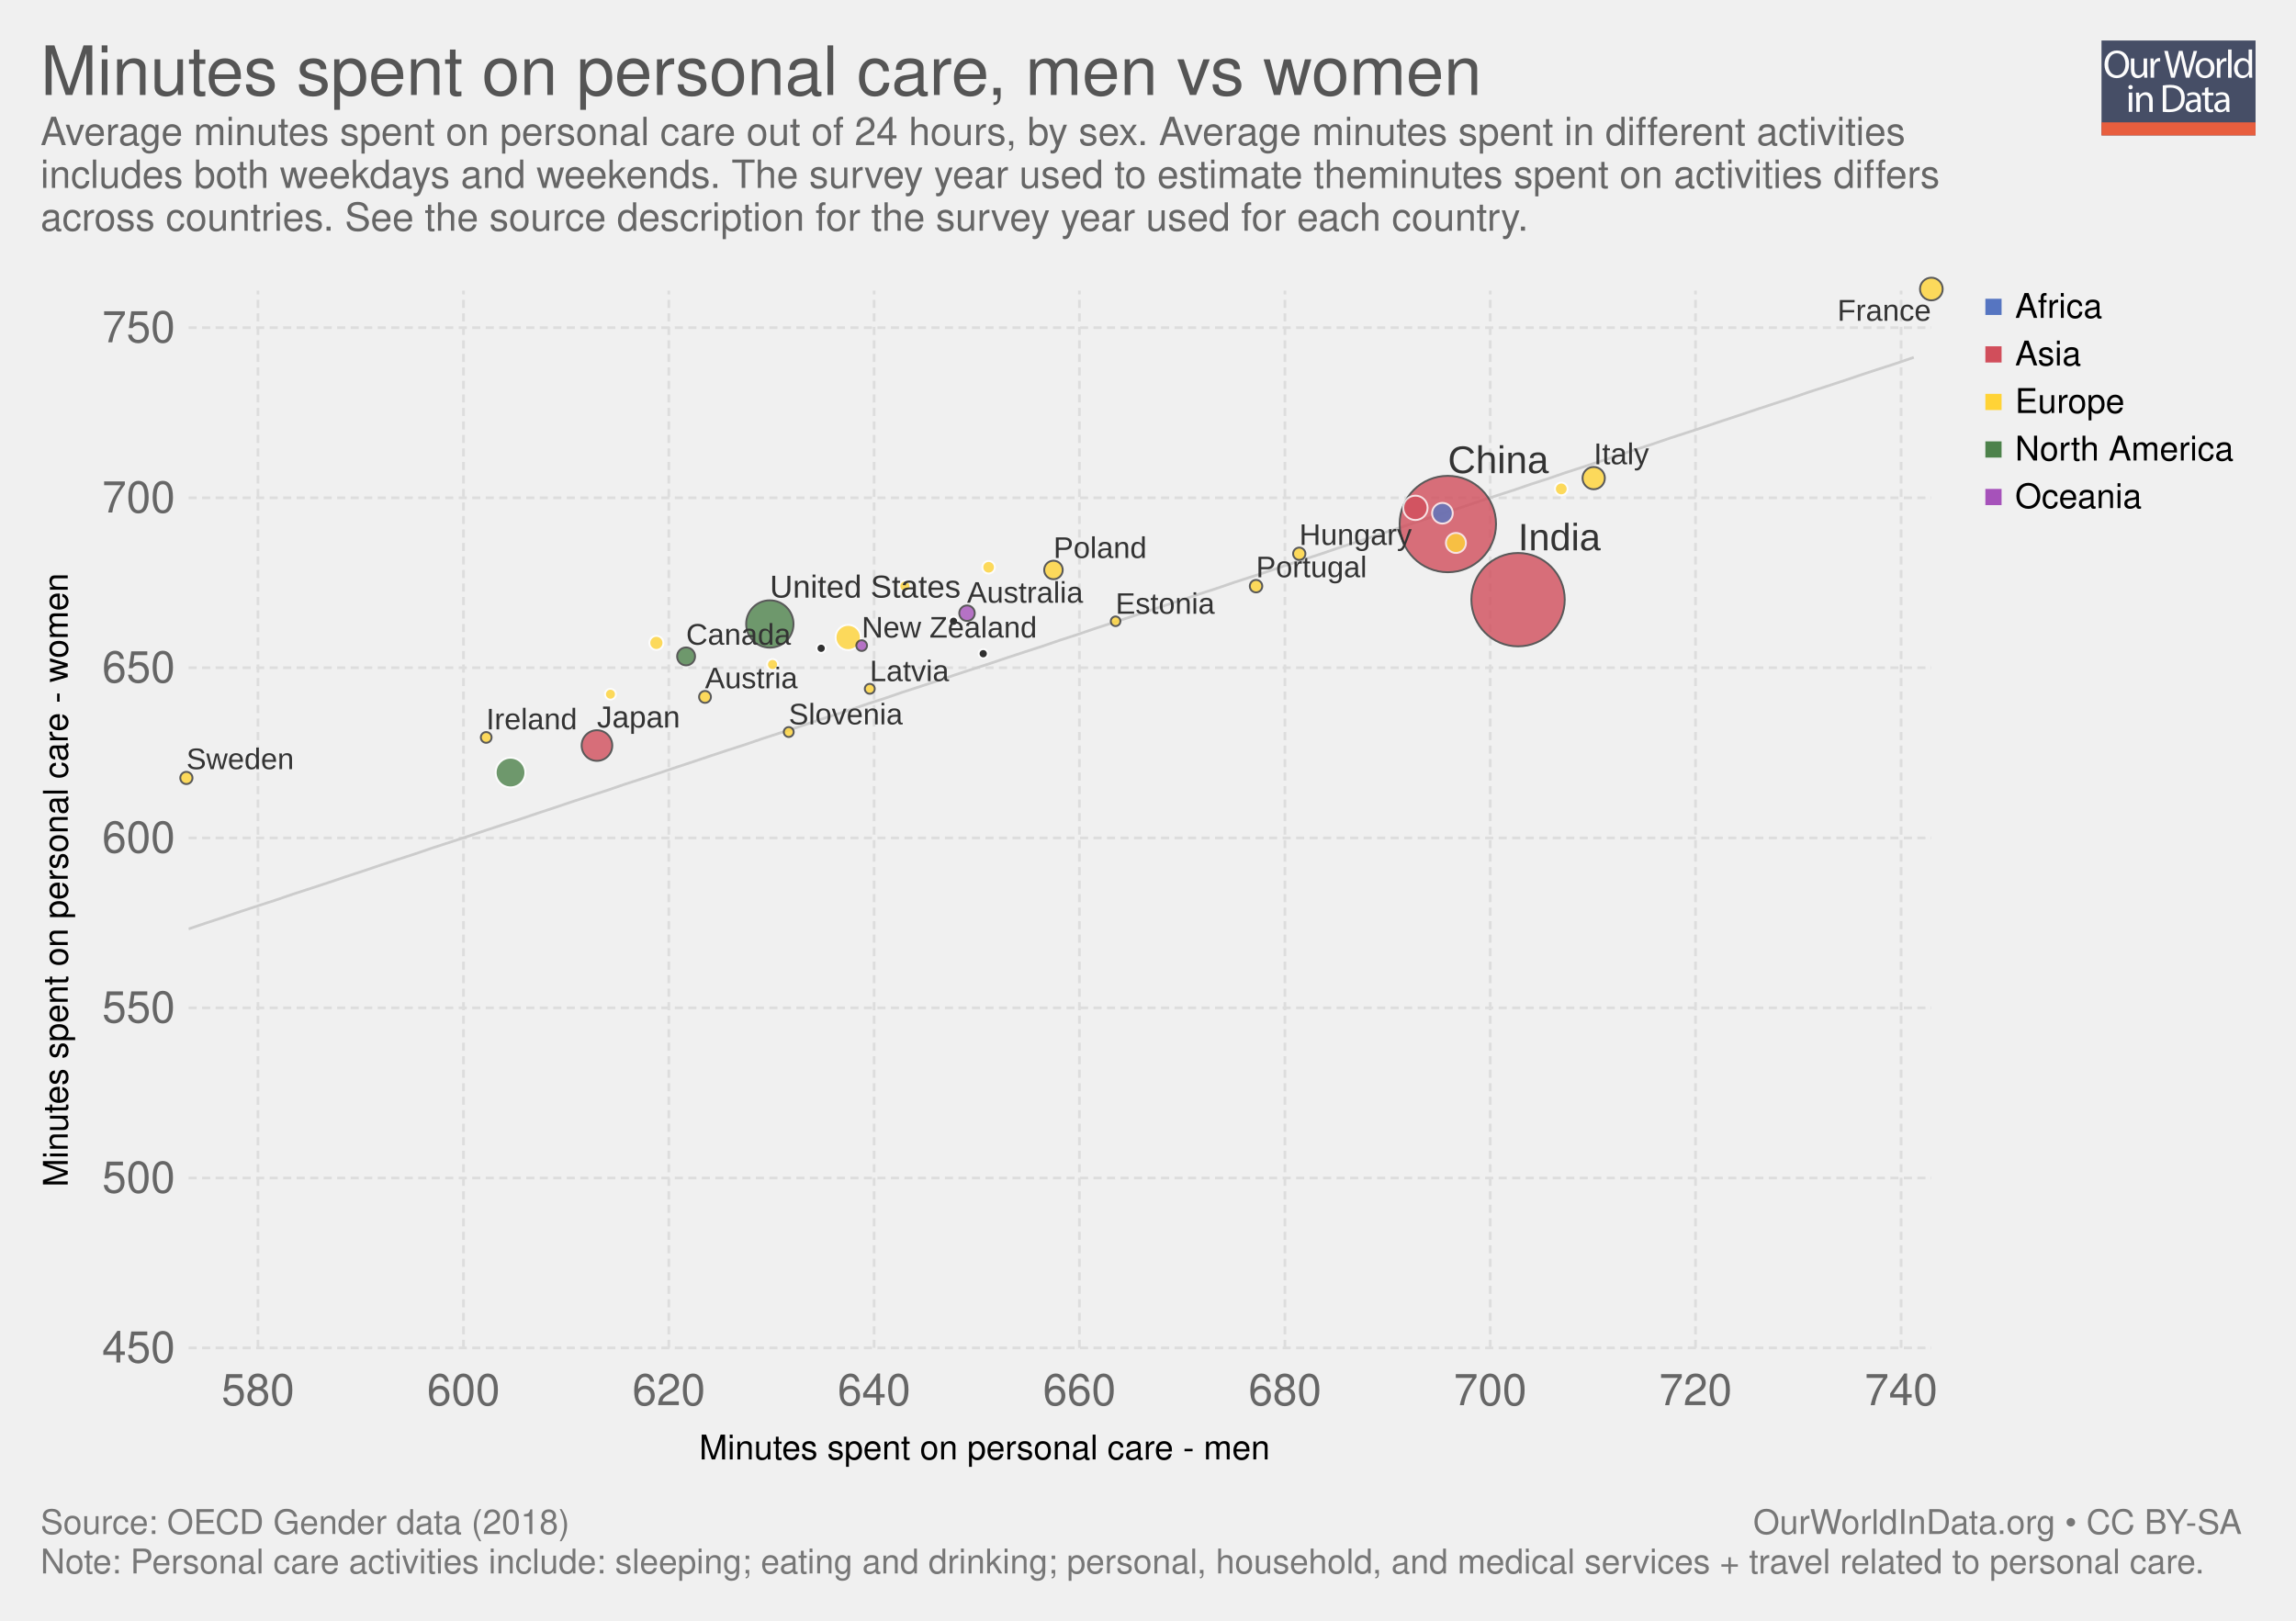
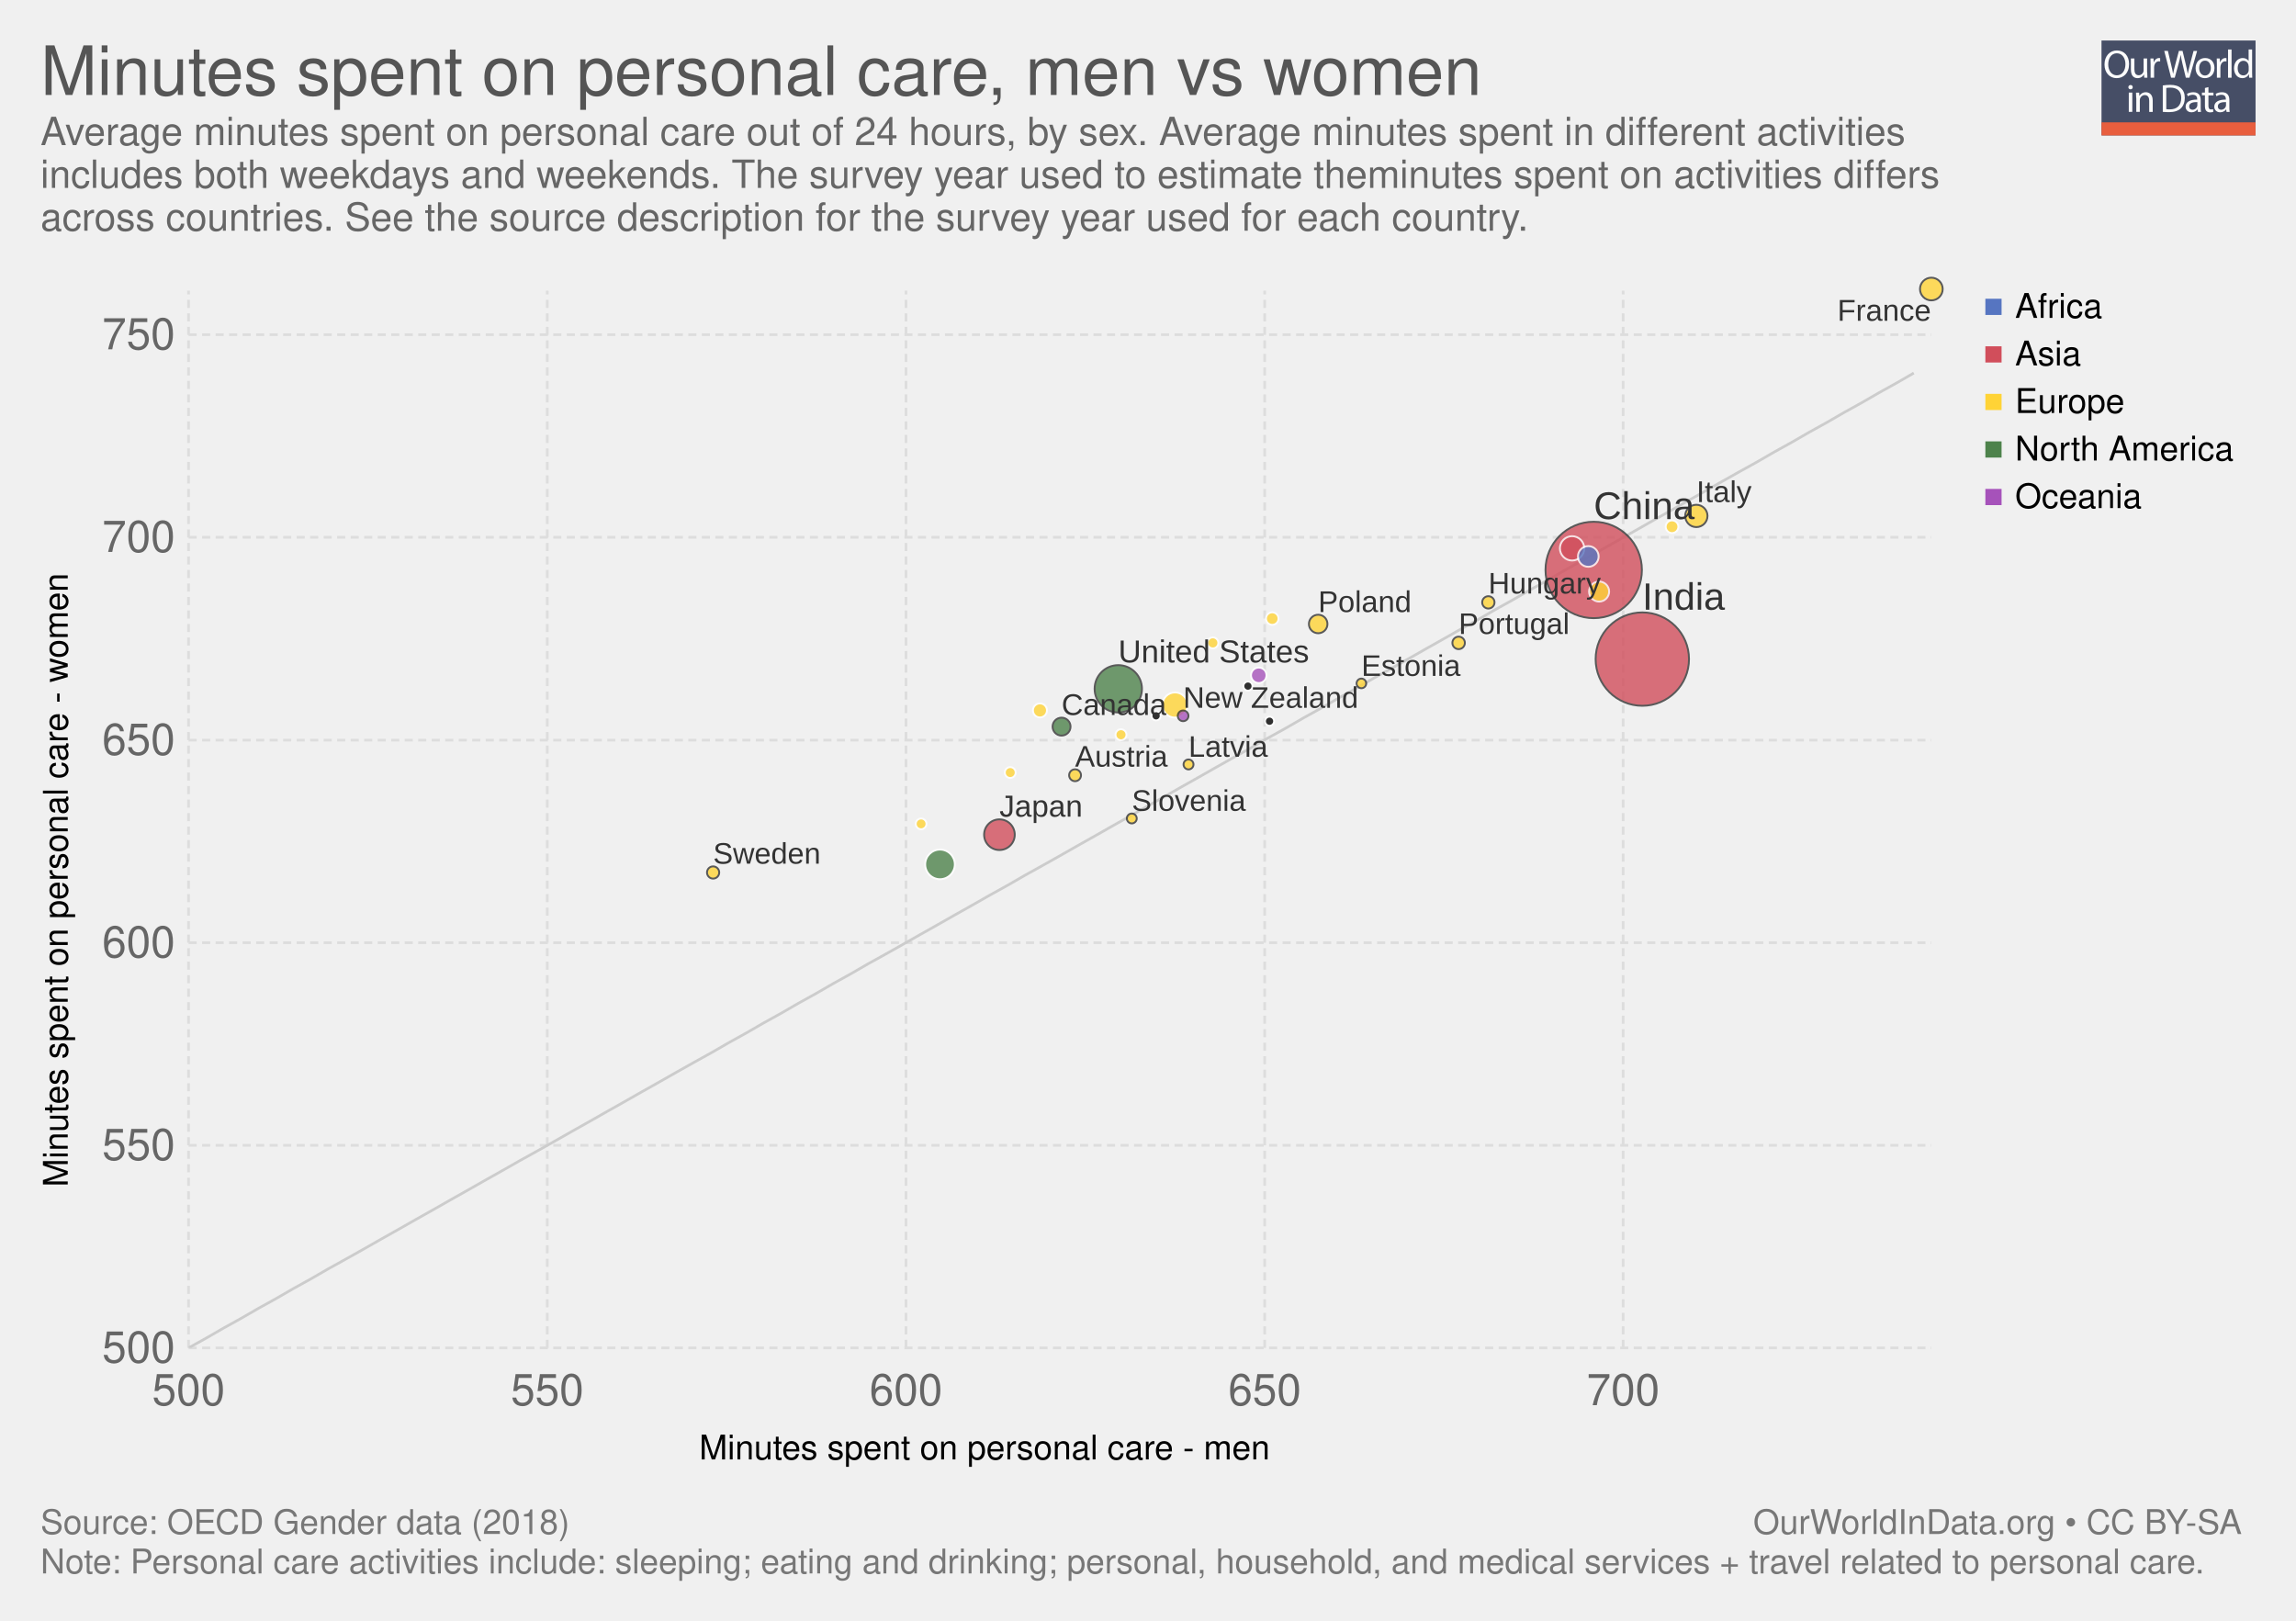
<svg xmlns="http://www.w3.org/2000/svg" xmlns:xlink="http://www.w3.org/1999/xlink" version="1.1" style="font-family: 'Helvetica Neue', Helvetica, Arial, sans-serif; font-size: 18px; background-color: white; text-rendering: optimizeLegibility; -webkit-font-smoothing: antialiased;" width="850" height="600">
  <g class="ChartTab">
    <g class="HeaderView">
      <g opacity="0.8" transform="translate(778, 15) scale(0.27)">
        <a xlink:href="https://ourworldindata.org" target="_blank">
          <g>
            <rect x="0" y="0" fill="#1B2543" width="211.2" height="130.1" />
            <rect x="0" y="112.2" fill="#E63912" width="211.2" height="17.9" />
            <g>
              <rect x="1.2" y="12.3" fill="none" width="210.2" height="99.2" />
              <path fill="#FFFFFF" d="M37.8,32.2c0,12.7-7.7,19.4-17.1,19.4c-9.7,0-16.6-7.5-16.6-18.7c0-11.7,7.3-19.3,17.1-19.3 C31.3,13.7,37.8,21.3,37.8,32.2z M9.2,32.8c0,7.9,4.3,14.9,11.8,14.9c7.5,0,11.8-6.9,11.8-15.3c0-7.3-3.8-14.9-11.8-14.9 C13.1,17.5,9.2,24.8,9.2,32.8z" />
              <path fill="#FFFFFF" d="M62.7,43.8c0,2.7,0.1,5.1,0.2,7.2h-4.3l-0.3-4.3h-0.1c-1.3,2.1-4,4.9-8.8,4.9c-4.2,0-9.1-2.3-9.1-11.6 V24.6h4.8v14.6c0,5,1.5,8.4,5.9,8.4c3.2,0,5.5-2.2,6.3-4.4c0.3-0.7,0.4-1.6,0.4-2.5V24.6h4.8V43.8z" />
              <path fill="#FFFFFF" d="M67.3,32.8c0-3.1-0.1-5.8-0.2-8.2h4.2l0.2,5.2h0.2c1.2-3.5,4.1-5.8,7.3-5.8c0.5,0,0.9,0.1,1.4,0.2v4.5 c-0.5-0.1-1-0.2-1.6-0.2c-3.4,0-5.8,2.6-6.5,6.2c-0.1,0.7-0.2,1.4-0.2,2.2V51h-4.8V32.8z" />
              <path fill="#FFFFFF" d="M95.4,51l-9.4-36.8h5l4.4,18.6c1.1,4.6,2.1,9.2,2.7,12.7h0.1c0.6-3.7,1.8-8,3-12.8l4.9-18.5h5l4.5,18.7 c1,4.4,2,8.7,2.6,12.6h0.1c0.8-4,1.8-8.1,3-12.7l4.9-18.5h4.9L120.6,51h-5L111,31.9c-1.1-4.7-1.9-8.3-2.4-12h-0.1 c-0.7,3.7-1.5,7.3-2.8,12L100.4,51H95.4z" />
              <path fill="#FFFFFF" d="M154.9,37.6c0,9.8-6.8,14-13.2,14c-7.2,0-12.7-5.2-12.7-13.6c0-8.8,5.8-14,13.1-14 C149.8,24,154.9,29.5,154.9,37.6z M133.9,37.9c0,5.8,3.3,10.1,8,10.1c4.6,0,8-4.3,8-10.3c0-4.5-2.2-10.1-7.9-10.1 C136.3,27.6,133.9,32.8,133.9,37.9z" />
              <path fill="#FFFFFF" d="M158.2,32.8c0-3.1-0.1-5.8-0.2-8.2h4.2l0.2,5.2h0.2c1.2-3.5,4.1-5.8,7.3-5.8c0.5,0,0.9,0.1,1.4,0.2v4.5 c-0.5-0.1-1-0.2-1.6-0.2c-3.4,0-5.8,2.6-6.5,6.2c-0.1,0.7-0.2,1.4-0.2,2.2V51h-4.8V32.8z" />
              <path fill="#FFFFFF" d="M173.5,12.3h4.8V51h-4.8V12.3z" />
              <path fill="#FFFFFF" d="M206.5,12.3v31.9c0,2.3,0.1,5,0.2,6.8h-4.3l-0.2-4.6H202c-1.5,2.9-4.7,5.2-9,5.2 c-6.4,0-11.3-5.4-11.3-13.4c-0.1-8.8,5.4-14.2,11.9-14.2c4,0,6.8,1.9,8,4h0.1V12.3H206.5z M201.7,35.4c0-0.6-0.1-1.4-0.2-2 c-0.7-3.1-3.3-5.6-6.9-5.6c-5,0-7.9,4.4-7.9,10.2c0,5.3,2.6,9.8,7.8,9.8c3.2,0,6.2-2.1,7.1-5.7c0.2-0.7,0.2-1.3,0.2-2.1V35.4z" />
              <path fill="#FFFFFF" d="M42.8,64c0.1,1.6-1.1,2.9-3.1,2.9c-1.7,0-2.9-1.3-2.9-2.9c0-1.7,1.3-3,3-3C41.7,61,42.8,62.3,42.8,64z M37.4,97.8V71.4h4.8v26.4H37.4z" />
              <path fill="#FFFFFF" d="M47.5,78.6c0-2.7-0.1-5-0.2-7.1h4.3l0.3,4.4h0.1c1.3-2.5,4.4-5,8.8-5c3.7,0,9.4,2.2,9.4,11.2v15.8h-4.8 V82.6c0-4.3-1.6-7.8-6.1-7.8c-3.2,0-5.6,2.2-6.5,4.9c-0.2,0.6-0.3,1.4-0.3,2.2v15.9h-4.8V78.6z" />
              <path fill="#FFFFFF" d="M84,61.6c2.9-0.4,6.3-0.8,10.1-0.8c6.8,0,11.7,1.6,14.9,4.6c3.3,3,5.2,7.3,5.2,13.2c0,6-1.9,10.9-5.3,14.3 c-3.4,3.4-9.1,5.3-16.3,5.3c-3.4,0-6.2-0.2-8.6-0.4V61.6z M88.8,94.1c1.2,0.2,3,0.3,4.8,0.3c10.2,0,15.7-5.7,15.7-15.6 c0.1-8.7-4.9-14.2-14.9-14.2c-2.5,0-4.3,0.2-5.6,0.5V94.1z" />
              <path fill="#FFFFFF" d="M132.1,97.8l-0.4-3.3h-0.2c-1.5,2.1-4.3,3.9-8.1,3.9c-5.4,0-8.1-3.8-8.1-7.6c0-6.4,5.7-9.9,15.9-9.8v-0.5 c0-2.2-0.6-6.1-6-6.1c-2.5,0-5,0.8-6.9,2l-1.1-3.2c2.2-1.4,5.4-2.3,8.7-2.3c8.1,0,10.1,5.5,10.1,10.8v9.9c0,2.3,0.1,4.5,0.4,6.3 H132.1z M131.4,84.4c-5.3-0.1-11.2,0.8-11.2,5.9c0,3.1,2.1,4.6,4.5,4.6c3.4,0,5.6-2.2,6.4-4.4c0.2-0.5,0.3-1,0.3-1.5V84.4z" />
              <path fill="#FFFFFF" d="M146.6,63.9v7.6h6.9v3.7h-6.9v14.2c0,3.3,0.9,5.1,3.6,5.1c1.3,0,2.2-0.2,2.8-0.3l0.2,3.6 c-0.9,0.4-2.4,0.7-4.3,0.7c-2.2,0-4-0.7-5.2-2c-1.4-1.4-1.9-3.8-1.9-6.9V75.1h-4.1v-3.7h4.1v-6.3L146.6,63.9z" />
              <path fill="#FFFFFF" d="M171.4,97.8l-0.4-3.3h-0.2c-1.5,2.1-4.3,3.9-8.1,3.9c-5.4,0-8.1-3.8-8.1-7.6c0-6.4,5.7-9.9,15.9-9.8v-0.5 c0-2.2-0.6-6.1-6-6.1c-2.5,0-5,0.8-6.9,2l-1.1-3.2c2.2-1.4,5.4-2.3,8.7-2.3c8.1,0,10.1,5.5,10.1,10.8v9.9c0,2.3,0.1,4.5,0.4,6.3 H171.4z M170.7,84.4c-5.3-0.1-11.2,0.8-11.2,5.9c0,3.1,2.1,4.6,4.5,4.6c3.4,0,5.6-2.2,6.4-4.4c0.2-0.5,0.3-1,0.3-1.5V84.4z" />
            </g>
          </g>
        </a>
      </g>
      <a href="https://ourworldindata.org/grapher/minutes-spent-on-personal-care" target="_blank">
        <text font-size="25.20" x="15.0" y="35.2" fill="#555">
          <tspan x="15" y="35.16">Minutes spent on personal care, men vs women</tspan>
        </text>
      </a>
      <text font-size="14.40" x="15.0" y="53.7" fill="#666">
        <tspan x="15" y="53.72">Average minutes spent on personal care out of 24 hours, by sex.  Average minutes spent in different activities</tspan>
        <tspan x="15" y="69.56">includes both weekdays and weekends. The survey year used to estimate theminutes spent on activities differs</tspan>
        <tspan x="15" y="85.4">across countries. See the source description for the survey year used for each country.</tspan>
      </text>
    </g>
    <g>
      <g class="AxisBoxView">
        <g class="HorizontalAxis">
          <text font-size="12.60" x="258.8" y="540.3">
            <tspan x="258.845" y="540.28">Minutes spent on personal care - men</tspan>
          </text>
-           <text x="95.5" y="520.2" fill="#666" text-anchor="middle" font-size="16.2">580</text>
-           <text x="171.6" y="520.2" fill="#666" text-anchor="middle" font-size="16.2">600</text>
-           <text x="247.6" y="520.2" fill="#666" text-anchor="middle" font-size="16.2">620</text>
-           <text x="323.6" y="520.2" fill="#666" text-anchor="middle" font-size="16.2">640</text>
-           <text x="399.6" y="520.2" fill="#666" text-anchor="middle" font-size="16.2">660</text>
-           <text x="475.7" y="520.2" fill="#666" text-anchor="middle" font-size="16.2">680</text>
-           <text x="551.7" y="520.2" fill="#666" text-anchor="middle" font-size="16.2">700</text>
-           <text x="627.7" y="520.2" fill="#666" text-anchor="middle" font-size="16.2">720</text>
-           <text x="703.8" y="520.2" fill="#666" text-anchor="middle" font-size="16.2">740</text>
+           <text x="69.8" y="520.2" fill="#666" text-anchor="middle" font-size="16.2">500</text>
+           <text x="202.6" y="520.2" fill="#666" text-anchor="middle" font-size="16.2">550</text>
+           <text x="335.4" y="520.2" fill="#666" text-anchor="middle" font-size="16.2">600</text>
+           <text x="468.2" y="520.2" fill="#666" text-anchor="middle" font-size="16.2">650</text>
+           <text x="600.9" y="520.2" fill="#666" text-anchor="middle" font-size="16.2">700</text>
        </g>
        <g class="VerticalAxis">
          <text font-size="12.60" x="-439.4" y="25.1" transform="rotate(-90)">
            <tspan x="-439.419" y="25.08">Minutes spent on personal care - women</tspan>
          </text>
-           <text x="64.82" y="499" fill="#666" dominant-baseline="middle" text-anchor="end" font-size="16.2">450</text>
-           <text x="64.82" y="436.1" fill="#666" dominant-baseline="middle" text-anchor="end" font-size="16.2">500</text>
-           <text x="64.82" y="373.1" fill="#666" dominant-baseline="middle" text-anchor="end" font-size="16.2">550</text>
-           <text x="64.82" y="310.2" fill="#666" dominant-baseline="middle" text-anchor="end" font-size="16.2">600</text>
-           <text x="64.82" y="247.2" fill="#666" dominant-baseline="middle" text-anchor="end" font-size="16.2">650</text>
-           <text x="64.82" y="184.3" fill="#666" dominant-baseline="middle" text-anchor="end" font-size="16.2">700</text>
-           <text x="64.82" y="121.3" fill="#666" dominant-baseline="middle" text-anchor="end" font-size="16.2">750</text>
+           <text x="64.82" y="499" fill="#666" dominant-baseline="middle" text-anchor="end" font-size="16.2">500</text>
+           <text x="64.82" y="424" fill="#666" dominant-baseline="middle" text-anchor="end" font-size="16.2">550</text>
+           <text x="64.82" y="349" fill="#666" dominant-baseline="middle" text-anchor="end" font-size="16.2">600</text>
+           <text x="64.82" y="274" fill="#666" dominant-baseline="middle" text-anchor="end" font-size="16.2">650</text>
+           <text x="64.82" y="198.9" fill="#666" dominant-baseline="middle" text-anchor="end" font-size="16.2">700</text>
+           <text x="64.82" y="123.9" fill="#666" dominant-baseline="middle" text-anchor="end" font-size="16.2">750</text>
        </g>
        <g class="AxisGridLines">
          <line x1="69.82" y1="499" x2="715.00" y2="499" stroke="#ddd" stroke-dasharray="3,2" />
-           <line x1="69.82" y1="436.1" x2="715.00" y2="436.1" stroke="#ddd" stroke-dasharray="3,2" />
-           <line x1="69.82" y1="373.1" x2="715.00" y2="373.1" stroke="#ddd" stroke-dasharray="3,2" />
-           <line x1="69.82" y1="310.2" x2="715.00" y2="310.2" stroke="#ddd" stroke-dasharray="3,2" />
-           <line x1="69.82" y1="247.2" x2="715.00" y2="247.2" stroke="#ddd" stroke-dasharray="3,2" />
-           <line x1="69.82" y1="184.3" x2="715.00" y2="184.3" stroke="#ddd" stroke-dasharray="3,2" />
-           <line x1="69.82" y1="121.3" x2="715.00" y2="121.3" stroke="#ddd" stroke-dasharray="3,2" />
+           <line x1="69.82" y1="424" x2="715.00" y2="424" stroke="#ddd" stroke-dasharray="3,2" />
+           <line x1="69.82" y1="349" x2="715.00" y2="349" stroke="#ddd" stroke-dasharray="3,2" />
+           <line x1="69.82" y1="274" x2="715.00" y2="274" stroke="#ddd" stroke-dasharray="3,2" />
+           <line x1="69.82" y1="198.9" x2="715.00" y2="198.9" stroke="#ddd" stroke-dasharray="3,2" />
+           <line x1="69.82" y1="123.9" x2="715.00" y2="123.9" stroke="#ddd" stroke-dasharray="3,2" />
        </g>
        <g class="AxisGridLines">
-           <line x1="95.5" y1="499.00" x2="95.5" y2="107.60" stroke="#ddd" stroke-dasharray="3,2" />
-           <line x1="171.6" y1="499.00" x2="171.6" y2="107.60" stroke="#ddd" stroke-dasharray="3,2" />
-           <line x1="247.6" y1="499.00" x2="247.6" y2="107.60" stroke="#ddd" stroke-dasharray="3,2" />
-           <line x1="323.6" y1="499.00" x2="323.6" y2="107.60" stroke="#ddd" stroke-dasharray="3,2" />
-           <line x1="399.6" y1="499.00" x2="399.6" y2="107.60" stroke="#ddd" stroke-dasharray="3,2" />
-           <line x1="475.7" y1="499.00" x2="475.7" y2="107.60" stroke="#ddd" stroke-dasharray="3,2" />
-           <line x1="551.7" y1="499.00" x2="551.7" y2="107.60" stroke="#ddd" stroke-dasharray="3,2" />
-           <line x1="627.7" y1="499.00" x2="627.7" y2="107.60" stroke="#ddd" stroke-dasharray="3,2" />
-           <line x1="703.8" y1="499.00" x2="703.8" y2="107.60" stroke="#ddd" stroke-dasharray="3,2" />
+           <line x1="69.8" y1="499.00" x2="69.8" y2="107.60" stroke="#ddd" stroke-dasharray="3,2" />
+           <line x1="202.6" y1="499.00" x2="202.6" y2="107.60" stroke="#ddd" stroke-dasharray="3,2" />
+           <line x1="335.4" y1="499.00" x2="335.4" y2="107.60" stroke="#ddd" stroke-dasharray="3,2" />
+           <line x1="468.2" y1="499.00" x2="468.2" y2="107.60" stroke="#ddd" stroke-dasharray="3,2" />
+           <line x1="600.9" y1="499.00" x2="600.9" y2="107.60" stroke="#ddd" stroke-dasharray="3,2" />
        </g>
      </g>
      <g class="ComparisonLine">
        <defs>
          <clipPath id="axisBounds-1">
            <rect x="69.816" y="107.6" width="645.184" height="391.4" />
          </clipPath>
        </defs>
-         <path d="M69.8,343.9L76.3,341.7L82.7,339.6L89.2,337.4L95.6,335.3L102.1,333.2L108.5,331L115,328.9L121.4,326.8L127.9,324.6L134.3,322.5L140.8,320.3L147.2,318.2L153.7,316.1L160.1,313.9L166.6,311.8L173,309.7L179.5,307.5L185.9,305.4L192.4,303.3L198.9,301.1L205.3,299L211.8,296.8L218.2,294.7L224.7,292.6L231.1,290.4L237.6,288.3L244,286.2L250.5,284L256.9,281.9L263.4,279.7L269.8,277.6L276.3,275.5L282.7,273.3L289.2,271.2L295.6,269.1L302.1,266.9L308.5,264.8L315,262.7L321.4,260.5L327.9,258.4L334.3,256.2L340.8,254.1L347.2,252L353.7,249.8L360.1,247.7L366.6,245.6L373.1,243.4L379.5,241.3L386,239.2L392.4,237L398.9,234.9L405.3,232.7L411.8,230.6L418.2,228.5L424.7,226.3L431.1,224.2L437.6,222.1L444,219.9L450.5,217.8L456.9,215.6L463.4,213.5L469.8,211.4L476.3,209.2L482.7,207.1L489.2,205L495.6,202.8L502.1,200.7L508.5,198.6L515,196.4L521.4,194.3L527.9,192.1L534.3,190L540.8,187.9L547.3,185.7L553.7,183.6L560.2,181.5L566.6,179.3L573.1,177.2L579.5,175L586,172.9L592.4,170.8L598.9,168.6L605.3,166.5L611.8,164.4L618.2,162.2L624.7,160.1L631.1,158L637.6,155.8L644,153.7L650.5,151.5L656.9,149.4L663.4,147.3L669.8,145.1L676.3,143L682.7,140.9L689.2,138.7L695.6,136.6L702.1,134.5L708.5,132.3" clip-path="url(#axisBounds-1)" fill="none" stroke="#ccc" />
+         <path d="M69.8,499L76.3,495.4L82.7,491.7L89.2,488.1L95.6,484.4L102.1,480.8L108.5,477.1L115,473.5L121.4,469.8L127.9,466.2L134.3,462.6L140.8,458.9L147.2,455.3L153.7,451.6L160.1,448L166.6,444.3L173,440.7L179.5,437L185.9,433.4L192.4,429.7L198.9,426.1L205.3,422.5L211.8,418.8L218.2,415.2L224.7,411.5L231.1,407.9L237.6,404.2L244,400.6L250.5,396.9L256.9,393.3L263.4,389.7L269.8,386L276.3,382.4L282.7,378.7L289.2,375.1L295.6,371.4L302.1,367.8L308.5,364.1L315,360.5L321.4,356.8L327.9,353.2L334.3,349.6L340.8,345.9L347.2,342.3L353.7,338.6L360.1,335L366.6,331.3L373.1,327.7L379.5,324L386,320.4L392.4,316.8L398.9,313.1L405.3,309.5L411.8,305.8L418.2,302.2L424.7,298.5L431.1,294.9L437.6,291.2L444,287.6L450.5,283.9L456.9,280.3L463.4,276.7L469.8,273L476.3,269.4L482.7,265.7L489.2,262.1L495.6,258.4L502.1,254.8L508.5,251.1L515,247.5L521.4,243.9L527.9,240.2L534.3,236.6L540.8,232.9L547.3,229.3L553.7,225.6L560.2,222L566.6,218.3L573.1,214.7L579.5,211L586,207.4L592.4,203.8L598.9,200.1L605.3,196.5L611.8,192.8L618.2,189.2L624.7,185.5L631.1,181.9L637.6,178.2L644,174.6L650.5,171L656.9,167.3L663.4,163.7L669.8,160L676.3,156.4L682.7,152.7L689.2,149.1L695.6,145.4L702.1,141.8L708.5,138.1" clip-path="url(#axisBounds-1)" fill="none" stroke="#ccc" />
      </g>
      <g clip-path="url(#scatterBounds-2)" font-family="Arial Narrow, Arial, sans-serif" class="PointsWithLabels clickable">
        <rect x="69.816" y="107.6" width="645.184" height="391.4" fill="rgba(255,255,255,0)" />
        <defs>
          <clipPath id="scatterBounds-2">
            <rect x="59.816" y="97.6" width="665.184" height="411.4" />
          </clipPath>
        </defs>
        <g class="key-China_0">
-           <circle cx="536.00" cy="194.00" r="17.84" fill="#d14e5b" opacity="0.8" stroke="#333" stroke-width="0.7" />
+           <circle cx="590.00" cy="211.00" r="17.84" fill="#d14e5b" opacity="0.8" stroke="#333" stroke-width="0.7" />
        </g>
        <g class="key-India_0">
-           <circle cx="562.00" cy="222.00" r="17.28" fill="#d14e5b" opacity="0.8" stroke="#333" stroke-width="0.7" />
+           <circle cx="608.00" cy="244.00" r="17.28" fill="#d14e5b" opacity="0.8" stroke="#333" stroke-width="0.7" />
        </g>
        <g class="key-United-States_0">
-           <circle cx="285.00" cy="231.00" r="8.76" fill="#4d824b" opacity="0.8" stroke="#333" stroke-width="0.7" />
+           <circle cx="414.00" cy="255.00" r="8.76" fill="#4d824b" opacity="0.8" stroke="#333" stroke-width="0.7" />
        </g>
        <g class="key-Japan_0">
-           <circle cx="221.00" cy="276.00" r="5.67" fill="#d14e5b" opacity="0.8" stroke="#333" stroke-width="0.7" />
+           <circle cx="370.00" cy="309.00" r="5.67" fill="#d14e5b" opacity="0.8" stroke="#333" stroke-width="0.7" />
        </g>
        <g class="key-Mexico_0">
-           <circle cx="189.00" cy="286.00" r="5.49" fill="#4d824b" opacity="0.8" stroke="#fff" stroke-width="0.7" />
+           <circle cx="348.00" cy="320.00" r="5.49" fill="#4d824b" opacity="0.8" stroke="#fff" stroke-width="0.7" />
        </g>
        <g class="key-Germany_0">
-           <circle cx="314.00" cy="236.00" r="4.67" fill="#ffd336" opacity="0.8" stroke="#fff" stroke-width="0.7" />
+           <circle cx="435.00" cy="261.00" r="4.67" fill="#ffd336" opacity="0.8" stroke="#fff" stroke-width="0.7" />
        </g>
        <g class="key-Turkey_0">
-           <circle cx="524.00" cy="188.00" r="4.51" fill="#d14e5b" opacity="0.8" stroke="#fff" stroke-width="0.7" />
+           <circle cx="582.00" cy="203.00" r="4.51" fill="#d14e5b" opacity="0.8" stroke="#fff" stroke-width="0.7" />
        </g>
        <g class="key-France_0">
          <circle cx="715.00" cy="107.00" r="4.20" fill="#ffd336" opacity="0.8" stroke="#333" stroke-width="0.7" />
        </g>
        <g class="key-Italy_0">
-           <circle cx="590.00" cy="177.00" r="4.13" fill="#ffd336" opacity="0.8" stroke="#333" stroke-width="0.7" />
+           <circle cx="628.00" cy="191.00" r="4.13" fill="#ffd336" opacity="0.8" stroke="#333" stroke-width="0.7" />
        </g>
        <g class="key-South-Africa_0">
-           <circle cx="534.00" cy="190.00" r="3.83" fill="#5675c1" opacity="0.8" stroke="#fff" stroke-width="0.7" />
+           <circle cx="588.00" cy="206.00" r="3.83" fill="#5675c1" opacity="0.8" stroke="#fff" stroke-width="0.7" />
        </g>
        <g class="key-Spain_0">
-           <circle cx="539.00" cy="201.00" r="3.71" fill="#ffd336" opacity="0.8" stroke="#fff" stroke-width="0.7" />
+           <circle cx="592.00" cy="219.00" r="3.71" fill="#ffd336" opacity="0.8" stroke="#fff" stroke-width="0.7" />
        </g>
        <g class="key-Poland_0">
-           <circle cx="390.00" cy="211.00" r="3.43" fill="#ffd336" opacity="0.8" stroke="#333" stroke-width="0.7" />
+           <circle cx="488.00" cy="231.00" r="3.43" fill="#ffd336" opacity="0.8" stroke="#333" stroke-width="0.7" />
        </g>
        <g class="key-Canada_0">
-           <circle cx="254.00" cy="243.00" r="3.32" fill="#4d824b" opacity="0.8" stroke="#333" stroke-width="0.7" />
+           <circle cx="393.00" cy="269.00" r="3.32" fill="#4d824b" opacity="0.8" stroke="#333" stroke-width="0.7" />
        </g>
        <g class="key-Australia_0">
-           <circle cx="358.00" cy="227.00" r="2.87" fill="#a652ba" opacity="0.8" stroke="#333" stroke-width="0.7" />
+           <circle cx="466.00" cy="250.00" r="2.87" fill="#a652ba" opacity="0.8" stroke="#fff" stroke-width="0.7" />
        </g>
        <g class="key-Netherlands_0">
-           <circle cx="243.00" cy="238.00" r="2.60" fill="#ffd336" opacity="0.8" stroke="#fff" stroke-width="0.7" />
+           <circle cx="385.00" cy="263.00" r="2.60" fill="#ffd336" opacity="0.8" stroke="#fff" stroke-width="0.7" />
        </g>
        <g class="key-Greece_0">
-           <circle cx="578.00" cy="181.00" r="2.35" fill="#ffd336" opacity="0.8" stroke="#fff" stroke-width="0.7" />
+           <circle cx="619.00" cy="195.00" r="2.35" fill="#ffd336" opacity="0.8" stroke="#fff" stroke-width="0.7" />
        </g>
        <g class="key-Belgium_0">
-           <circle cx="366.00" cy="210.00" r="2.32" fill="#ffd336" opacity="0.8" stroke="#fff" stroke-width="0.7" />
+           <circle cx="471.00" cy="229.00" r="2.32" fill="#ffd336" opacity="0.8" stroke="#fff" stroke-width="0.7" />
        </g>
        <g class="key-Portugal_0">
-           <circle cx="465.00" cy="217.00" r="2.31" fill="#ffd336" opacity="0.8" stroke="#333" stroke-width="0.7" />
+           <circle cx="540.00" cy="238.00" r="2.31" fill="#ffd336" opacity="0.8" stroke="#333" stroke-width="0.7" />
        </g>
        <g class="key-Hungary_0">
-           <circle cx="481.00" cy="205.00" r="2.28" fill="#ffd336" opacity="0.8" stroke="#333" stroke-width="0.7" />
+           <circle cx="551.00" cy="223.00" r="2.28" fill="#ffd336" opacity="0.8" stroke="#333" stroke-width="0.7" />
        </g>
        <g class="key-Sweden_0">
-           <circle cx="69.00" cy="288.00" r="2.26" fill="#ffd336" opacity="0.8" stroke="#333" stroke-width="0.7" />
+           <circle cx="264.00" cy="323.00" r="2.26" fill="#ffd336" opacity="0.8" stroke="#333" stroke-width="0.7" />
        </g>
        <g class="key-Austria_0">
-           <circle cx="261.00" cy="258.00" r="2.20" fill="#ffd336" opacity="0.8" stroke="#333" stroke-width="0.7" />
+           <circle cx="398.00" cy="287.00" r="2.20" fill="#ffd336" opacity="0.8" stroke="#333" stroke-width="0.7" />
        </g>
        <g class="key-Denmark_0">
-           <circle cx="335.00" cy="217.00" r="2.04" fill="#ffd336" opacity="0.8" stroke="#fff" stroke-width="0.7" />
+           <circle cx="449.00" cy="238.00" r="2.04" fill="#ffd336" opacity="0.8" stroke="#fff" stroke-width="0.7" />
        </g>
        <g class="key-Finland_0">
-           <circle cx="286.00" cy="246.00" r="2.03" fill="#ffd336" opacity="0.8" stroke="#fff" stroke-width="0.7" />
+           <circle cx="415.00" cy="272.00" r="2.03" fill="#ffd336" opacity="0.8" stroke="#fff" stroke-width="0.7" />
        </g>
        <g class="key-Norway_0">
-           <circle cx="226.00" cy="257.00" r="2.01" fill="#ffd336" opacity="0.8" stroke="#fff" stroke-width="0.7" />
+           <circle cx="374.00" cy="286.00" r="2.01" fill="#ffd336" opacity="0.8" stroke="#fff" stroke-width="0.7" />
        </g>
        <g class="key-Ireland_0">
-           <circle cx="180.00" cy="273.00" r="1.99" fill="#ffd336" opacity="0.8" stroke="#333" stroke-width="0.7" />
+           <circle cx="341.00" cy="305.00" r="1.99" fill="#ffd336" opacity="0.8" stroke="#fff" stroke-width="0.7" />
        </g>
        <g class="key-New-Zealand_0">
-           <circle cx="319.00" cy="239.00" r="1.98" fill="#a652ba" opacity="0.8" stroke="#333" stroke-width="0.7" />
+           <circle cx="438.00" cy="265.00" r="1.98" fill="#a652ba" opacity="0.8" stroke="#333" stroke-width="0.7" />
        </g>
        <g class="key-Latvia_0">
-           <circle cx="322.00" cy="255.00" r="1.84" fill="#ffd336" opacity="0.8" stroke="#333" stroke-width="0.7" />
+           <circle cx="440.00" cy="283.00" r="1.84" fill="#ffd336" opacity="0.8" stroke="#333" stroke-width="0.7" />
        </g>
        <g class="key-Slovenia_0">
-           <circle cx="292.00" cy="271.00" r="1.83" fill="#ffd336" opacity="0.8" stroke="#333" stroke-width="0.7" />
+           <circle cx="419.00" cy="303.00" r="1.83" fill="#ffd336" opacity="0.8" stroke="#333" stroke-width="0.7" />
        </g>
        <g class="key-Estonia_0">
-           <circle cx="413.00" cy="230.00" r="1.78" fill="#ffd336" opacity="0.8" stroke="#333" stroke-width="0.7" />
+           <circle cx="504.00" cy="253.00" r="1.78" fill="#ffd336" opacity="0.8" stroke="#333" stroke-width="0.7" />
        </g>
        <g class="key-Korea_0">
-           <circle cx="364.00" cy="242.00" r="1.69" fill="#000" opacity="0.8" stroke="#fff" stroke-width="0.7" />
+           <circle cx="470.00" cy="267.00" r="1.69" fill="#000" opacity="0.8" stroke="#fff" stroke-width="0.7" />
        </g>
        <g class="key-UK_0">
-           <circle cx="304.00" cy="240.00" r="1.69" fill="#000" opacity="0.8" stroke="#fff" stroke-width="0.7" />
+           <circle cx="428.00" cy="265.00" r="1.69" fill="#000" opacity="0.8" stroke="#fff" stroke-width="0.7" />
        </g>
        <g class="key-OECD-28_0">
-           <circle cx="353.00" cy="230.00" r="1.69" fill="#000" opacity="0.8" stroke="#fff" stroke-width="0.7" />
+           <circle cx="462.00" cy="254.00" r="1.69" fill="#000" opacity="0.8" stroke="#fff" stroke-width="0.7" />
        </g>
        <g fill="#333" class="backgroundLabels">
-           <text x="536.00" y="175.16" font-size="14.30">China</text>
-           <text x="562.00" y="203.72" font-size="14.10">India</text>
-           <text x="285.00" y="221.24" font-size="11.77">United States</text>
-           <text x="221.00" y="269.33" font-size="11.30">Japan</text>
+           <text x="590.00" y="192.16" font-size="14.30">China</text>
+           <text x="608.00" y="225.72" font-size="14.10">India</text>
+           <text x="414.00" y="245.24" font-size="11.77">United States</text>
+           <text x="370.00" y="302.33" font-size="11.30">Japan</text>
          <text x="680.21" y="118.75" font-size="11.15">France</text>
-           <text x="590.00" y="171.87" font-size="11.15">Italy</text>
-           <text x="390.00" y="206.57" font-size="11.09">Poland</text>
-           <text x="254.00" y="238.68" font-size="11.08">Canada</text>
-           <text x="358.00" y="223.13" font-size="11.05">Australia</text>
-           <text x="465.00" y="213.69" font-size="11.02">Portugal</text>
-           <text x="481.00" y="201.72" font-size="11.02">Hungary</text>
-           <text x="69.00" y="284.74" font-size="11.02">Sweden</text>
-           <text x="261.00" y="254.80" font-size="11.02">Austria</text>
-           <text x="180.00" y="270.01" font-size="11.01">Ireland</text>
-           <text x="319.00" y="236.02" font-size="11.01">New Zealand</text>
-           <text x="322.00" y="252.16" font-size="11.00">Latvia</text>
-           <text x="292.00" y="268.17" font-size="11.00">Slovenia</text>
-           <text x="413.00" y="227.22" font-size="11.00">Estonia</text>
+           <text x="628.00" y="185.87" font-size="11.15">Italy</text>
+           <text x="488.00" y="226.57" font-size="11.09">Poland</text>
+           <text x="393.00" y="264.68" font-size="11.08">Canada</text>
+           <text x="540.00" y="234.69" font-size="11.02">Portugal</text>
+           <text x="551.00" y="219.72" font-size="11.02">Hungary</text>
+           <text x="264.00" y="319.74" font-size="11.02">Sweden</text>
+           <text x="398.00" y="283.80" font-size="11.02">Austria</text>
+           <text x="438.00" y="262.02" font-size="11.01">New Zealand</text>
+           <text x="440.00" y="280.16" font-size="11.00">Latvia</text>
+           <text x="419.00" y="300.17" font-size="11.00">Slovenia</text>
+           <text x="504.00" y="250.22" font-size="11.00">Estonia</text>
        </g>
      </g>
      <g style="cursor: pointer;" class="ScatterColorLegend clickable">
        <g class="legendMark">
          <rect x="735" y="105.1" width="43.256" height="17.6" fill="#fff" opacity="0" />,<rect x="735" y="110.6" width="6" height="6" fill="#5675c1" />,<text font-size="12.60" x="746.0" y="117.7">
            <tspan x="746" y="117.68">Africa</tspan>
          </text>
        </g>
        <g class="legendMark">
          <rect x="735" y="122.7" width="35.57" height="17.6" fill="#fff" opacity="0" />,<rect x="735" y="128.2" width="6" height="6" fill="#d14e5b" />,<text font-size="12.60" x="746.0" y="135.3">
            <tspan x="746" y="135.28">Asia</tspan>
          </text>
        </g>
        <g class="legendMark">
          <rect x="735" y="140.3" width="51.824" height="17.6" fill="#fff" opacity="0" />,<rect x="735" y="145.8" width="6" height="6" fill="#ffd336" />,<text font-size="12.60" x="746.0" y="152.9">
            <tspan x="746" y="152.88">Europe</tspan>
          </text>
        </g>
        <g class="legendMark">
          <rect x="735" y="157.9" width="91.64" height="17.6" fill="#fff" opacity="0" />,<rect x="735" y="163.4" width="6" height="6" fill="#4d824b" />,<text font-size="12.60" x="746.0" y="170.5">
            <tspan x="746" y="170.48">North America</tspan>
          </text>
        </g>
        <g class="legendMark">
          <rect x="735" y="175.5" width="58.124" height="17.6" fill="#fff" opacity="0" />,<rect x="735" y="181" width="6" height="6" fill="#a652ba" />,<text font-size="12.60" x="746.0" y="188.1">
            <tspan x="746" y="188.08">Oceania</tspan>
          </text>
        </g>
      </g>
    </g>
    <g style="fill: #777;" class="SourcesFooter">
      <g style="fill: #777;" class="clickable">
        <text font-size="12.60" x="15.0" y="567.9">
          <tspan x="15" y="567.88">Source: OECD Gender data (2018)</tspan>
        </text>
      </g>
      <text font-size="12.60" x="15.0" y="582.5">
        <tspan x="15" y="582.48">Note: Personal care activities include: sleeping; eating and drinking; personal, household, and medical services + travel related to personal care.</tspan>
      </text>
      <text font-size="12.60" x="649.0" y="567.9">
        <tspan x="649.024" y="567.88">
          <a target="_blank" style="fill: #777;" href="https://ourworldindata.org">OurWorldInData.org</a> • <a style="fill: #777;" href="http://creativecommons.org/licenses/by-sa/4.0/deed.en_US" target="_blank">CC BY-SA</a>
        </tspan>
      </text>
    </g>
  </g>
</svg>
